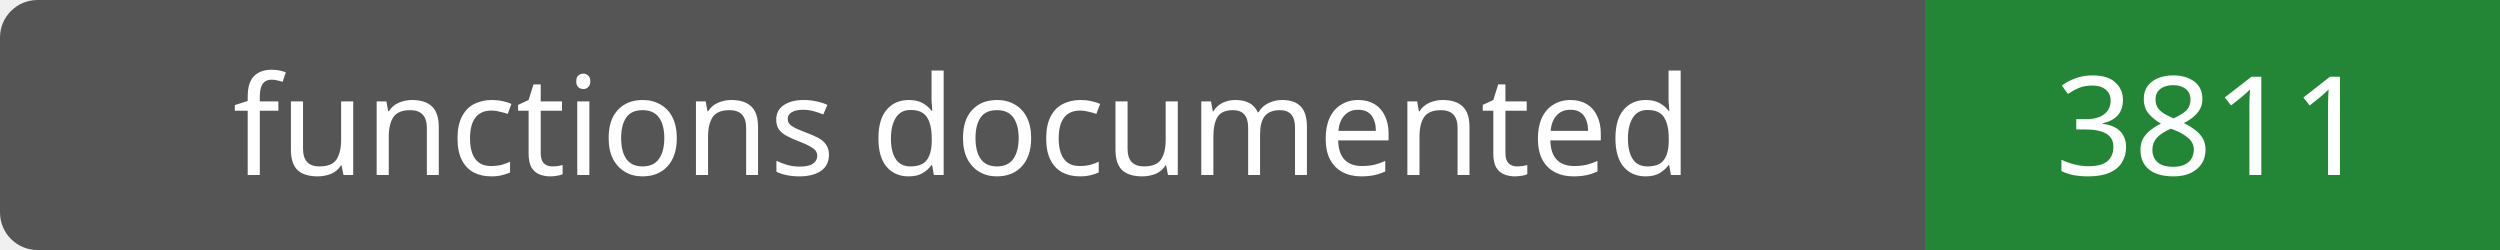
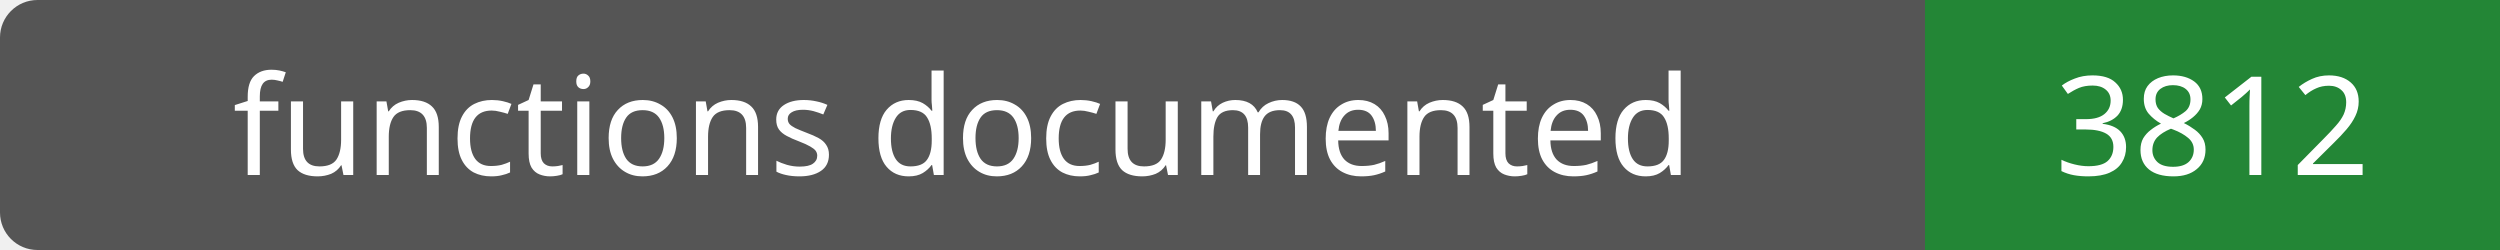
- <svg xmlns="http://www.w3.org/2000/svg" width="200" height="20" role="img" aria-label="functions documented: 3811">
+ <svg xmlns="http://www.w3.org/2000/svg" width="200" height="20" role="img" aria-label="functions documented: 3812">
  <rect width="200" height="20" rx="3" fill="#555" />
  <path fill="#238636" d="M154 0h46v20H154z" />
  <g fill="#fff" text-anchor="middle" font-family="Verdana,sans-serif" font-size="11">
    <text x="77.0" y="14">functions documented</text>
-     <text x="177.0" y="14">3811</text>
+     <text x="177.0" y="14">3812</text>
  </g>
</svg>
